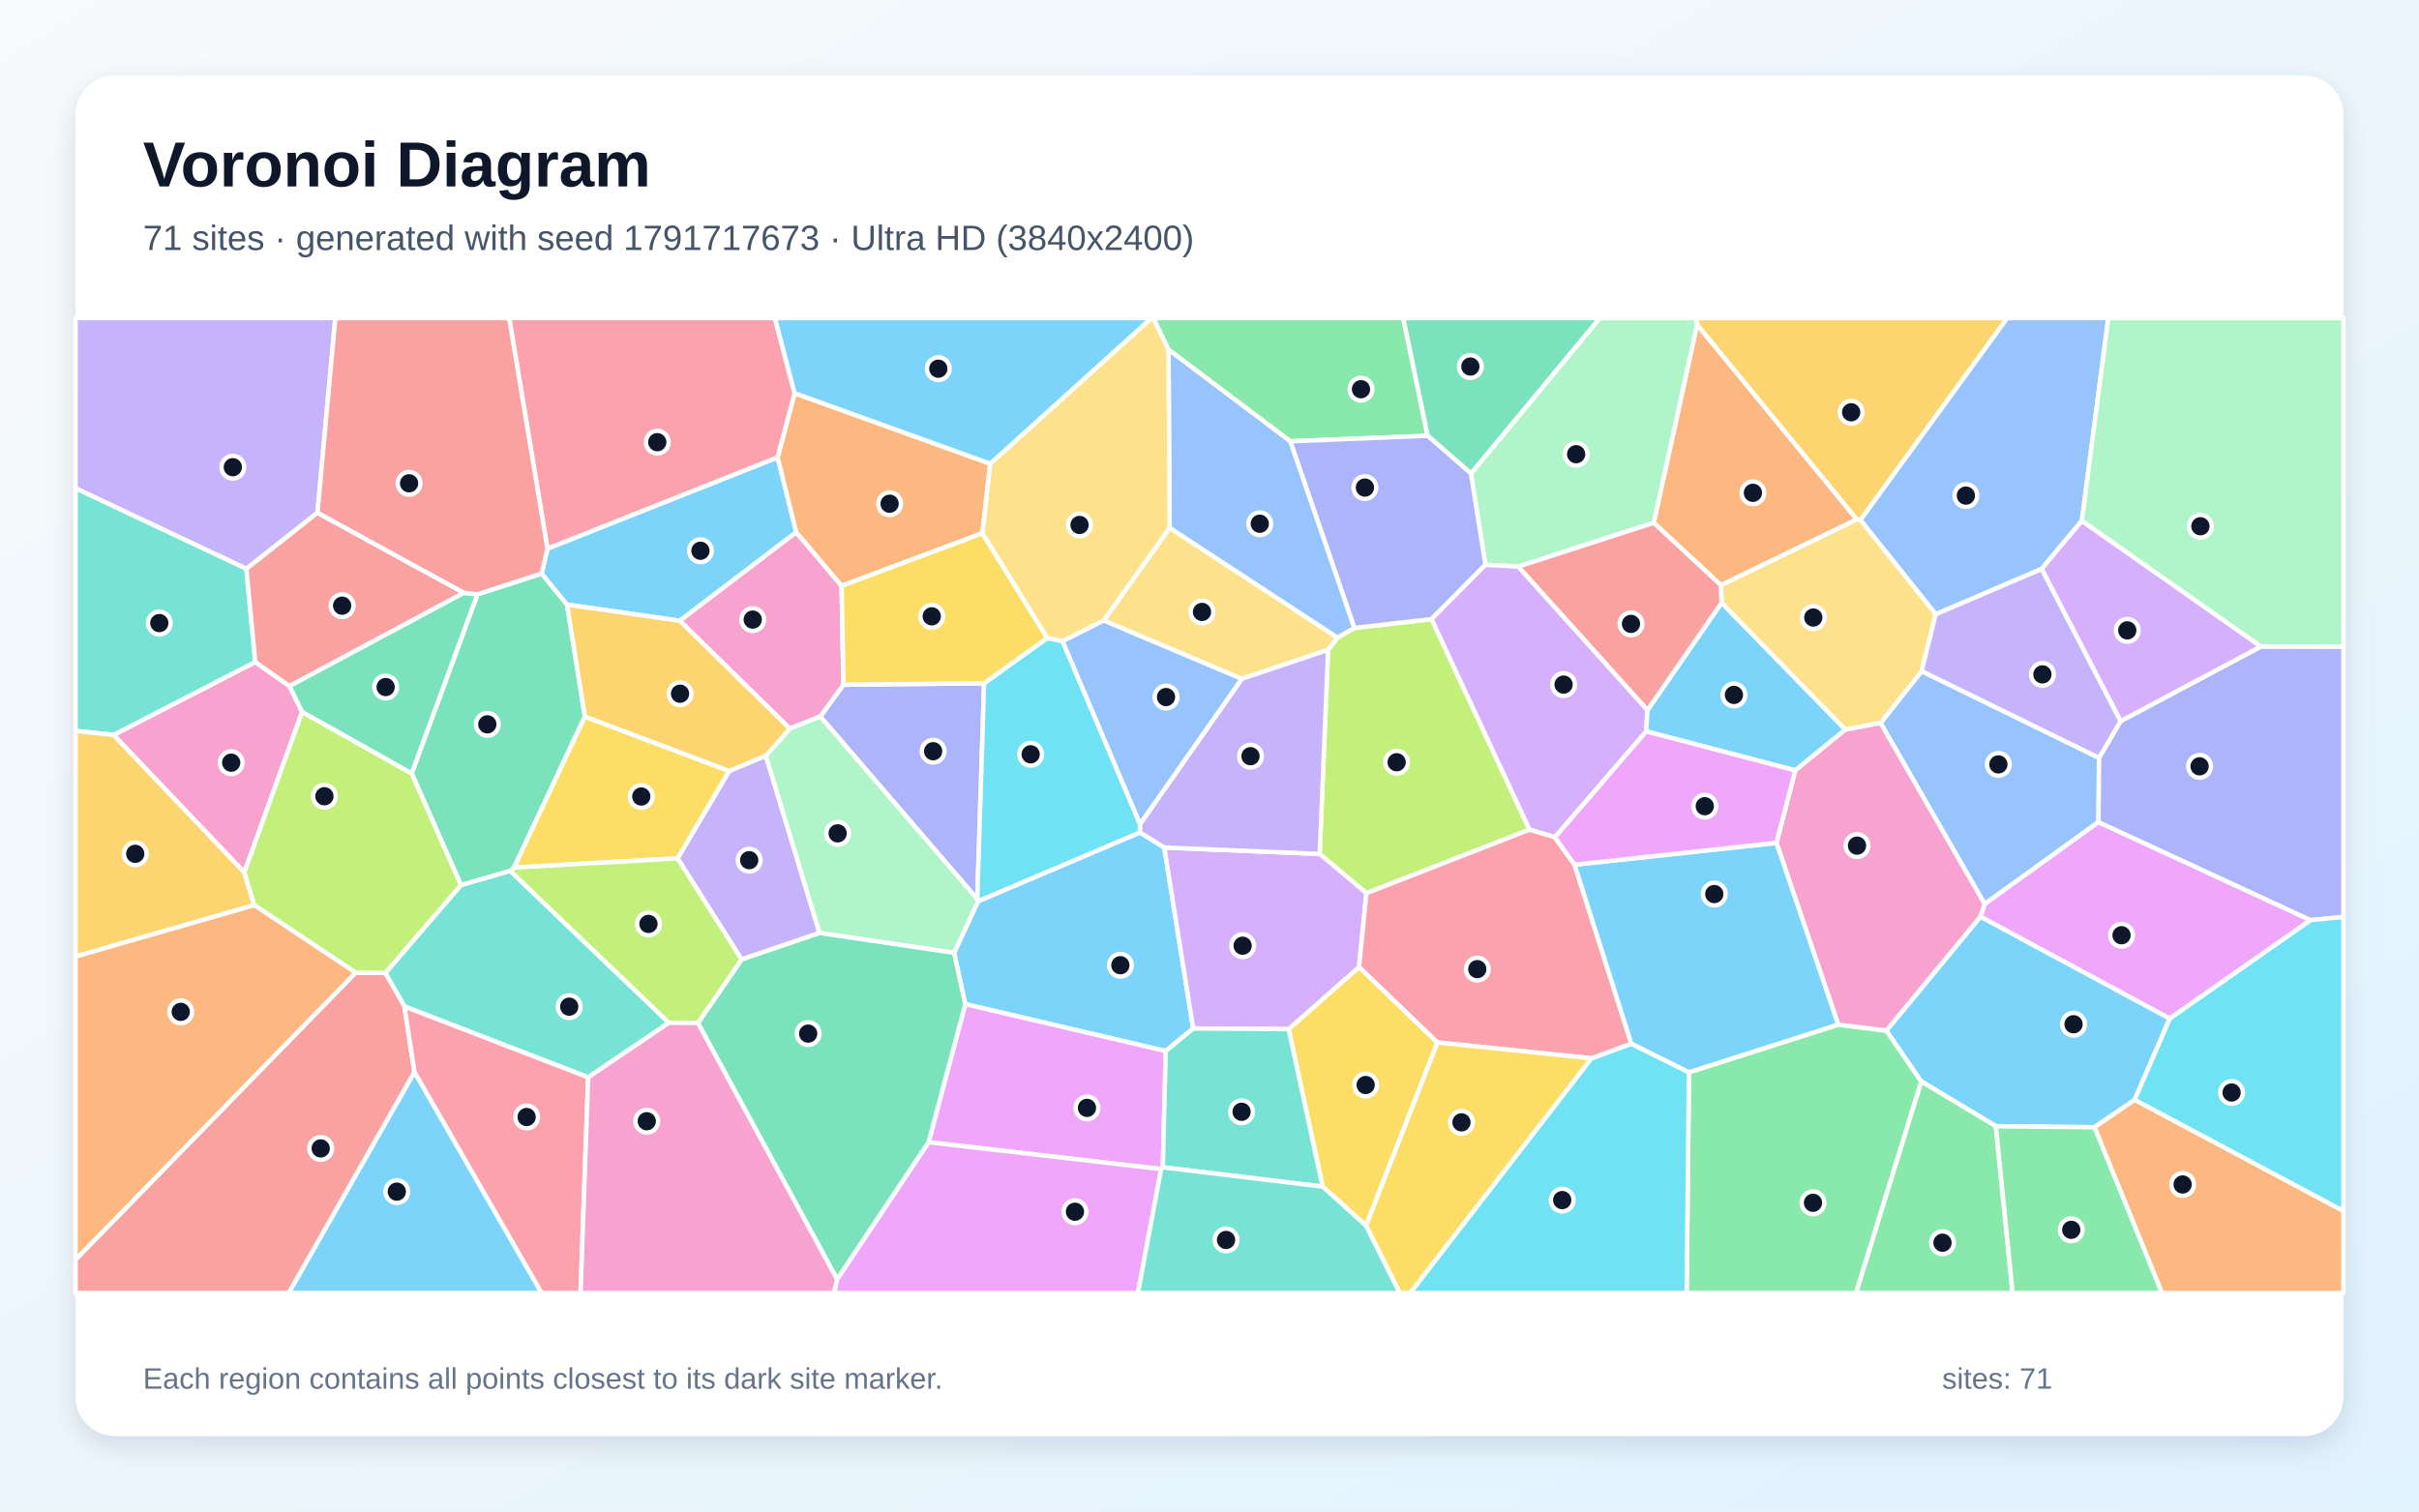
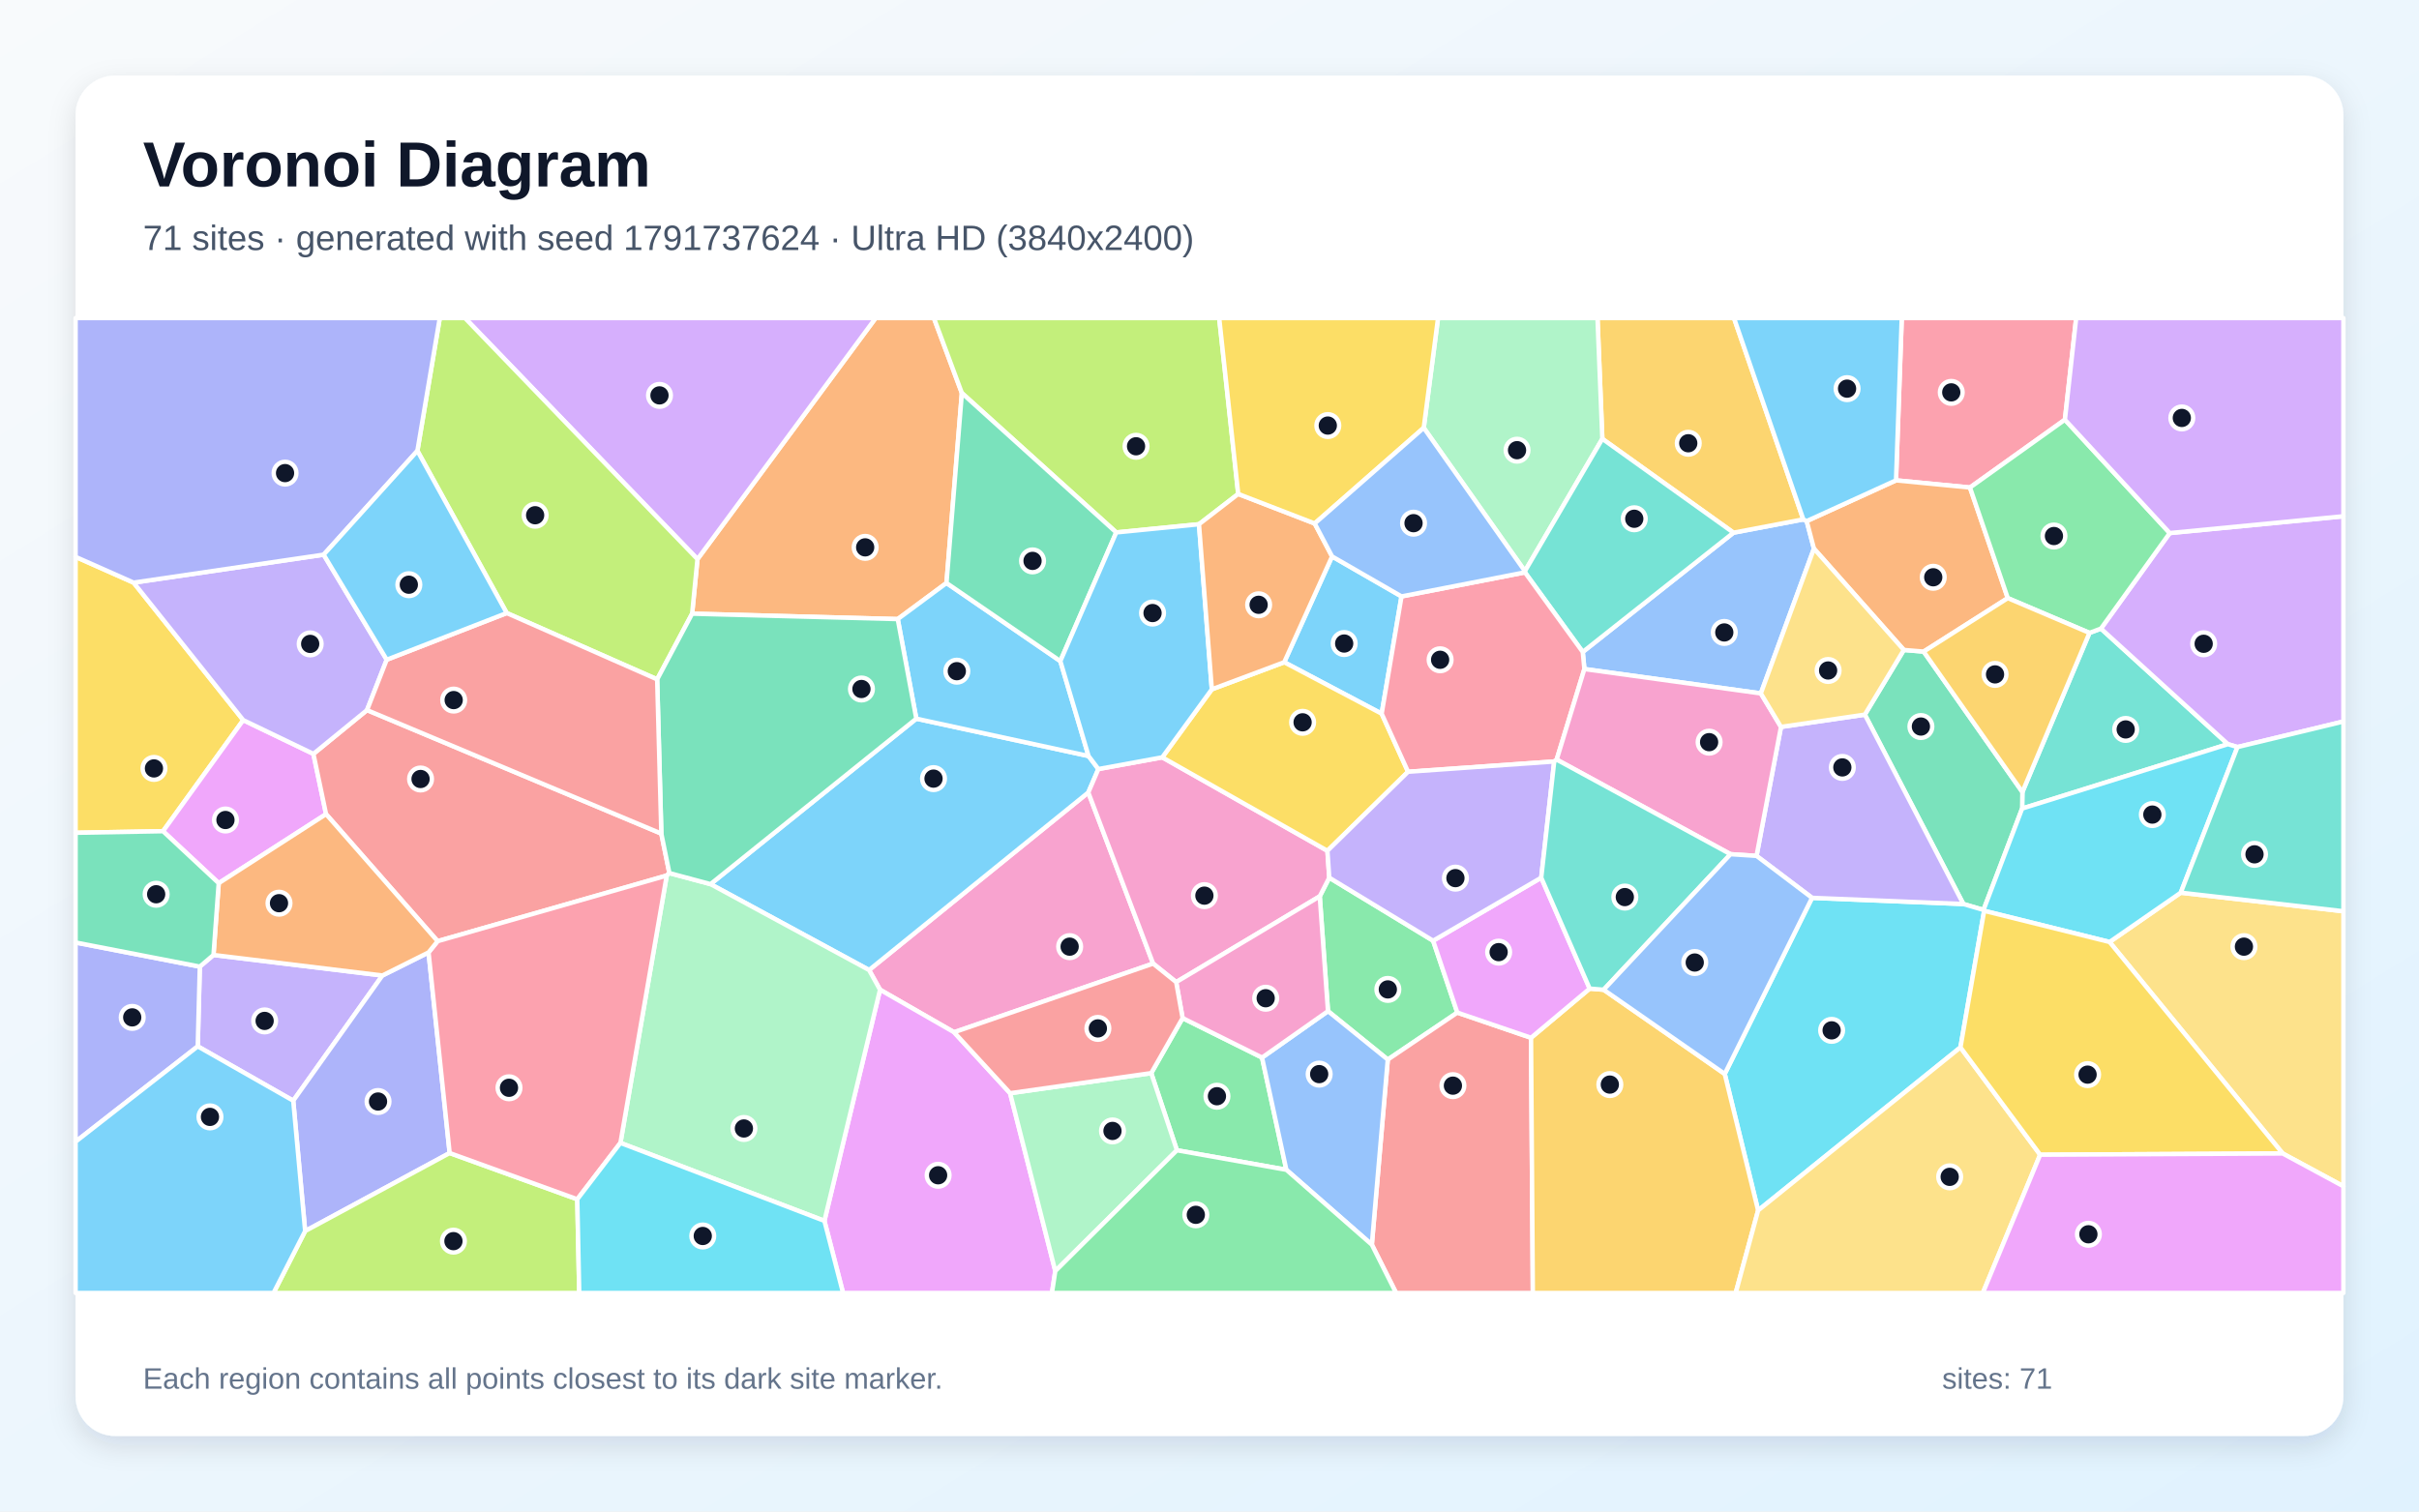
<svg xmlns="http://www.w3.org/2000/svg" width="3840" height="2400" viewBox="0 0 3840 2400" role="img" aria-labelledby="title description">
  <defs>
    <linearGradient id="background" x1="0" y1="0" x2="1" y2="1">
      <stop stop-color="#F8FAFC" />
      <stop offset="1" stop-color="#E0F2FE" />
    </linearGradient>
    <filter id="shadow" x="-5%" y="-5%" width="110%" height="110%">
      <feDropShadow dx="0" dy="15" stdDeviation="22" flood-color="#0F172A" flood-opacity=".12" />
    </filter>
  </defs>
  <rect width="3840" height="2400" fill="url(#background)" />
  <rect x="120" y="120" width="3600" height="2160" rx="63" fill="#FFFFFF" filter="url(#shadow)" />
  <g font-family="Arial, sans-serif">
    <text x="227" y="296" font-size="101" font-weight="700" fill="#0F172A">Voronoi Diagram</text>
-     <text x="227" y="397" font-size="56" fill="#475569">71 sites · generated with seed 1791717673 · Ultra HD (3840x2400)</text>
+     <text x="227" y="397" font-size="56" fill="#475569">71 sites · generated with seed 1791737624 · Ultra HD (3840x2400)</text>
  </g>
  <g stroke="#FFFFFF" stroke-width="7" stroke-linejoin="round">
-     <polygon points="1850.5,1668.9 1532.3,1594.4 1514.5,1512.9 1552.7,1430.9 1809.6,1321.7 1848.2,1345.7 1894.1,1633.0" fill="#38BDF8" fill-opacity="0.65" />
-     <polygon points="1215.7,1199.9 1301.0,1481.4 1177.2,1523.5 1075.5,1362.9 1157.5,1224.1" fill="#A78BFA" fill-opacity="0.65" />
-     <polygon points="479.6,1130.4 387.8,1385.3 180.2,1166.9 405.2,1051.1 459.5,1089.5" fill="#F472B6" fill-opacity="0.65" />
-     <polygon points="2731.9,929.3 2625.2,830.1 2694.0,515.3 2947.7,824.8" fill="#FB923C" fill-opacity="0.65" />
-     <polygon points="2168.5,1946.1 2099.6,1884.1 2045.6,1634.0 2157.4,1535.3 2281.9,1655.2" fill="#FACC15" fill-opacity="0.65" />
-     <polygon points="2681.1,1702.6 2918.0,1626.9 2994.5,1636.3 3050.0,1717.2 2946.4,2053.0 2677.4,2053.0" fill="#4ADE80" fill-opacity="0.65" />
-     <polygon points="1061.8,1623.9 933.7,1710.6 642.0,1598.1 611.6,1544.9 731.7,1405.3 809.8,1382.6" fill="#2DD4BF" fill-opacity="0.65" />
-     <polygon points="3332.1,1203.3 3331.2,1305.3 3150.5,1435.5 2985.2,1147.9 3050.5,1065.6" fill="#60A5FA" fill-opacity="0.65" />
-     <polygon points="3444.3,1617.4 3143.7,1455.5 3150.5,1435.5 3331.2,1305.3 3668.0,1461.0" fill="#E879F9" fill-opacity="0.65" />
-     <polygon points="928.5,1137.8 816.0,1377.6 809.8,1382.6 731.7,1405.3 653.5,1228.0 757.9,943.7 859.9,910.6 900.2,960.1" fill="#34D399" fill-opacity="0.65" />
-     <polygon points="120.0,1999.9 564.5,1544.4 611.6,1544.9 642.0,1598.1 657.9,1702.4 458.5,2053.0 120.0,2053.0" fill="#F87171" fill-opacity="0.65" />
-     <polygon points="1302.1,1137.7 1338.9,1087.2 1562.2,1084.9 1551.4,1427.6" fill="#818CF8" fill-opacity="0.65" />
-     <polygon points="2953.3,825.8 2947.7,824.8 2694.0,515.3 2692.4,505.0 3186.4,505.0" fill="#FBBF24" fill-opacity="0.65" />
-     <polygon points="2428.0,1317.3 2169.1,1418.2 2094.9,1355.9 2108.3,1031.8 2123.2,1012.4 2149.9,997.1 2272.5,983.0" fill="#A3E635" fill-opacity="0.65" />
-     <polygon points="2094.9,1355.9 2169.1,1418.2 2157.4,1535.3 2045.6,1634.0 1894.1,1633.0 1848.2,1345.7" fill="#C084FC" fill-opacity="0.65" />
-     <polygon points="657.9,1702.4 642.0,1598.1 933.7,1710.6 921.6,2053.0 859.6,2053.0" fill="#FB7185" fill-opacity="0.65" />
-     <polygon points="2526.1,1680.4 2589.6,1657.1 2681.1,1702.6 2677.4,2053.0 2238.4,2053.0" fill="#22D3EE" fill-opacity="0.65" />
-     <polygon points="2694.0,515.3 2625.2,830.1 2410.3,899.6 2358.0,896.8 2335.0,751.8 2539.5,505.0 2692.4,505.0" fill="#86EFAC" fill-opacity="0.65" />
-     <polygon points="1752.0,985.3 1856.7,838.0 2123.2,1012.4 2108.3,1031.8 1971.2,1077.9" fill="#FCD34D" fill-opacity="0.65" />
-     <polygon points="869.0,871.1 1234.4,726.1 1264.0,845.1 1079.1,985.7 900.2,960.1 859.9,910.6" fill="#38BDF8" fill-opacity="0.65" />
-     <polygon points="3388.6,1746.4 3324.8,1789.9 3168.3,1788.2 3050.0,1717.2 2994.5,1636.3 3143.7,1455.5 3444.3,1617.4" fill="#38BDF8" fill-opacity="0.65" />
-     <polygon points="504.0,814.1 391.1,903.2 120.0,775.4 120.0,505.0 532.3,505.0" fill="#A78BFA" fill-opacity="0.65" />
-     <polygon points="1079.1,985.7 1264.0,845.1 1336.1,930.2 1338.9,1087.2 1302.1,1137.7 1253.7,1156.9" fill="#F472B6" fill-opacity="0.65" />
-     <polygon points="1571.9,736.2 1559.6,846.6 1336.1,930.2 1264.0,845.1 1234.4,726.1 1261.4,624.3" fill="#FB923C" fill-opacity="0.65" />
-     <polygon points="816.0,1377.6 928.5,1137.8 1157.5,1224.1 1075.5,1362.9" fill="#FACC15" fill-opacity="0.65" />
-     <polygon points="2266.4,692.0 2048.2,700.7 1854.9,555.2 1830.6,505.0 2227.6,505.0" fill="#4ADE80" fill-opacity="0.65" />
-     <polygon points="391.1,903.2 405.2,1051.1 180.2,1166.9 120.0,1160.6 120.0,775.4" fill="#2DD4BF" fill-opacity="0.65" />
-     <polygon points="3304.8,826.9 3240.9,903.4 3072.8,975.4 2953.3,825.8 3186.4,505.0 3346.8,505.0" fill="#60A5FA" fill-opacity="0.65" />
-     <polygon points="1843.2,1856.3 1474.0,1813.6 1532.3,1594.4 1850.5,1668.9 1845.9,1853.5" fill="#E879F9" fill-opacity="0.65" />
-     <polygon points="2335.0,751.8 2266.4,692.0 2227.6,505.0 2539.5,505.0" fill="#34D399" fill-opacity="0.65" />
-     <polygon points="391.1,903.2 504.0,814.1 736.4,941.3 459.5,1089.5 405.2,1051.1" fill="#F87171" fill-opacity="0.65" />
-     <polygon points="2048.2,700.7 2266.4,692.0 2335.0,751.8 2358.0,896.8 2272.5,983.0 2149.9,997.1" fill="#818CF8" fill-opacity="0.65" />
-     <polygon points="403.6,1437.2 120.0,1518.8 120.0,1160.6 180.2,1166.9 387.8,1385.3" fill="#FBBF24" fill-opacity="0.65" />
-     <polygon points="564.5,1544.4 403.6,1437.2 387.8,1385.3 479.6,1130.4 653.5,1228.0 731.7,1405.3 611.6,1544.9" fill="#A3E635" fill-opacity="0.65" />
-     <polygon points="2615.3,1127.4 2613.3,1161.3 2468.3,1329.5 2428.0,1317.3 2272.5,983.0 2358.0,896.8 2410.3,899.6" fill="#C084FC" fill-opacity="0.65" />
-     <polygon points="2468.3,1329.5 2499.5,1373.0 2589.6,1657.1 2526.1,1680.4 2281.9,1655.2 2157.4,1535.3 2169.1,1418.2 2428.0,1317.3" fill="#FB7185" fill-opacity="0.65" />
-     <polygon points="1662.5,1013.0 1686.8,1018.1 1809.7,1308.4 1809.6,1321.7 1552.7,1430.9 1551.4,1427.6 1562.2,1084.9" fill="#22D3EE" fill-opacity="0.65" />
-     <polygon points="1301.0,1481.4 1215.7,1199.9 1253.7,1156.9 1302.1,1137.7 1551.4,1427.6 1552.7,1430.9 1514.5,1512.9" fill="#86EFAC" fill-opacity="0.65" />
-     <polygon points="2953.3,825.8 3072.8,975.4 3050.5,1065.6 2985.2,1147.9 2929.2,1158.6 2732.8,957.2 2731.9,929.3 2947.7,824.8" fill="#FCD34D" fill-opacity="0.65" />
-     <polygon points="657.9,1702.4 859.6,2053.0 458.5,2053.0" fill="#38BDF8" fill-opacity="0.65" />
-     <polygon points="2732.8,957.2 2929.2,1158.6 2849.9,1223.3 2613.3,1161.3 2615.3,1127.4" fill="#38BDF8" fill-opacity="0.65" />
-     <polygon points="1809.7,1308.4 1971.2,1077.9 2108.3,1031.8 2094.9,1355.9 1848.2,1345.7 1809.6,1321.7" fill="#A78BFA" fill-opacity="0.65" />
-     <polygon points="2820.0,1338.3 2849.9,1223.3 2929.2,1158.6 2985.2,1147.9 3150.5,1435.5 3143.7,1455.5 2994.5,1636.3 2918.0,1626.9" fill="#F472B6" fill-opacity="0.65" />
-     <polygon points="564.5,1544.4 120.0,1999.9 120.0,1518.8 403.6,1437.2" fill="#FB923C" fill-opacity="0.65" />
-     <polygon points="1559.6,846.6 1662.5,1013.0 1562.2,1084.9 1338.9,1087.2 1336.1,930.2" fill="#FACC15" fill-opacity="0.65" />
-     <polygon points="3050.0,1717.2 3168.3,1788.2 3194.9,2053.0 2946.4,2053.0" fill="#4ADE80" fill-opacity="0.65" />
-     <polygon points="1845.9,1853.5 1850.5,1668.9 1894.1,1633.0 2045.6,1634.0 2099.6,1884.1" fill="#2DD4BF" fill-opacity="0.65" />
-     <polygon points="1854.9,555.2 2048.2,700.7 2149.9,997.1 2123.2,1012.4 1856.7,838.0" fill="#60A5FA" fill-opacity="0.65" />
-     <polygon points="1328.7,2031.2 1474.0,1813.6 1843.2,1856.3 1806.4,2053.0 1324.1,2053.0" fill="#E879F9" fill-opacity="0.65" />
-     <polygon points="1107.9,1624.3 1177.2,1523.5 1301.0,1481.4 1514.5,1512.9 1532.3,1594.4 1474.0,1813.6 1328.7,2031.2" fill="#34D399" fill-opacity="0.65" />
-     <polygon points="2732.8,957.2 2615.3,1127.4 2410.3,899.6 2625.2,830.1 2731.9,929.3" fill="#F87171" fill-opacity="0.65" />
-     <polygon points="3668.0,1461.0 3331.2,1305.3 3332.1,1203.3 3366.2,1145.1 3589.2,1026.5 3720.0,1026.9 3720.0,1455.9" fill="#818CF8" fill-opacity="0.65" />
-     <polygon points="1079.1,985.7 1253.7,1156.9 1215.7,1199.9 1157.5,1224.1 928.5,1137.8 900.2,960.1" fill="#FBBF24" fill-opacity="0.65" />
-     <polygon points="1107.9,1624.3 1061.8,1623.9 809.8,1382.6 816.0,1377.6 1075.5,1362.9 1177.2,1523.5" fill="#A3E635" fill-opacity="0.65" />
-     <polygon points="3589.2,1026.5 3366.2,1145.1 3240.9,903.4 3304.8,826.9" fill="#C084FC" fill-opacity="0.65" />
-     <polygon points="1261.4,624.3 1234.4,726.1 869.0,871.1 808.3,505.0 1230.1,505.0" fill="#FB7185" fill-opacity="0.65" />
-     <polygon points="3388.6,1746.4 3444.3,1617.4 3668.0,1461.0 3720.0,1455.9 3720.0,1923.0" fill="#22D3EE" fill-opacity="0.65" />
-     <polygon points="3589.2,1026.5 3304.8,826.9 3346.8,505.0 3720.0,505.0 3720.0,1026.9" fill="#86EFAC" fill-opacity="0.65" />
-     <polygon points="1854.9,555.2 1856.7,838.0 1752.0,985.3 1686.8,1018.1 1662.5,1013.0 1559.6,846.6 1571.9,736.2 1827.8,505.0 1830.6,505.0" fill="#FCD34D" fill-opacity="0.65" />
-     <polygon points="1571.9,736.2 1261.4,624.3 1230.1,505.0 1827.8,505.0" fill="#38BDF8" fill-opacity="0.65" />
-     <polygon points="2820.0,1338.3 2918.0,1626.9 2681.1,1702.6 2589.6,1657.1 2499.5,1373.0" fill="#38BDF8" fill-opacity="0.65" />
-     <polygon points="3366.2,1145.1 3332.1,1203.3 3050.5,1065.6 3072.8,975.4 3240.9,903.4" fill="#A78BFA" fill-opacity="0.65" />
-     <polygon points="933.7,1710.6 1061.8,1623.9 1107.9,1624.3 1328.7,2031.2 1324.1,2053.0 921.6,2053.0" fill="#F472B6" fill-opacity="0.65" />
-     <polygon points="3324.8,1789.9 3388.6,1746.4 3720.0,1923.0 3720.0,2053.0 3431.9,2053.0" fill="#FB923C" fill-opacity="0.65" />
-     <polygon points="2168.5,1946.1 2281.9,1655.2 2526.1,1680.4 2238.4,2053.0 2221.9,2053.0" fill="#FACC15" fill-opacity="0.65" />
-     <polygon points="3168.3,1788.2 3324.8,1789.9 3431.9,2053.0 3194.9,2053.0" fill="#4ADE80" fill-opacity="0.65" />
-     <polygon points="1843.2,1856.3 1845.9,1853.5 2099.6,1884.1 2168.5,1946.1 2221.9,2053.0 1806.4,2053.0" fill="#2DD4BF" fill-opacity="0.65" />
-     <polygon points="1809.7,1308.4 1686.8,1018.1 1752.0,985.3 1971.2,1077.9" fill="#60A5FA" fill-opacity="0.65" />
-     <polygon points="2849.9,1223.3 2820.0,1338.3 2499.5,1373.0 2468.3,1329.5 2613.3,1161.3" fill="#E879F9" fill-opacity="0.65" />
-     <polygon points="736.4,941.3 757.9,943.7 653.5,1228.0 479.6,1130.4 459.5,1089.5" fill="#34D399" fill-opacity="0.65" />
-     <polygon points="869.0,871.1 859.9,910.6 757.9,943.7 736.4,941.3 504.0,814.1 532.3,505.0 808.3,505.0" fill="#F87171" fill-opacity="0.65" />
+     <polygon points="2224.8,947.0 2193.3,1133.2 2038.6,1051.5 2114.6,883.5" fill="#38BDF8" fill-opacity="0.65" />
+     <polygon points="313.9,1661.4 317.2,1534.8 338.9,1516.3 607.0,1548.9 465.5,1747.7" fill="#A78BFA" fill-opacity="0.65" />
+     <polygon points="1514.5,1639.0 1397.0,1571.5 1379.6,1540.2 1727.6,1258.3 1830.5,1530.0" fill="#F472B6" fill-opacity="0.65" />
+     <polygon points="1526.9,624.1 1502.5,925.7 1425.1,983.0 1098.7,974.4 1107.2,887.8 1390.0,505.0 1482.5,505.0" fill="#FB923C" fill-opacity="0.65" />
+     <polygon points="212.1,925.1 386.1,1143.4 258.8,1319.8 120.0,1322.3 120.0,884.2" fill="#FACC15" fill-opacity="0.65" />
+     <polygon points="2275.0,1493.7 2313.4,1607.8 2203.0,1682.4 2108.1,1605.5 2095.0,1423.2 2110.1,1393.6" fill="#4ADE80" fill-opacity="0.65" />
+     <polygon points="3316.9,1004.9 3335.1,998.1 3536.7,1181.6 3210.0,1283.8 3210.4,1257.6" fill="#2DD4BF" fill-opacity="0.65" />
+     <polygon points="2795.2,1101.0 2515.1,1062.3 2512.5,1035.2 2751.8,845.8 2862.6,824.7 2868.0,827.4 2879.5,871.1" fill="#60A5FA" fill-opacity="0.65" />
+     <polygon points="1308.7,1938.5 1397.0,1571.5 1514.5,1639.0 1603.5,1735.8 1675.2,2018.2 1669.9,2053.0 1338.3,2053.0" fill="#E879F9" fill-opacity="0.65" />
+     <polygon points="3148.7,1444.8 3116.7,1435.4 2960.3,1134.7 3022.2,1032.0 3053.7,1034.6 3210.4,1257.6 3210.0,1283.8" fill="#34D399" fill-opacity="0.65" />
+     <polygon points="2177.7,1976.3 2203.0,1682.4 2313.4,1607.8 2430.4,1647.8 2433.3,2053.0 2216.2,2053.0" fill="#F87171" fill-opacity="0.65" />
+     <polygon points="465.5,1747.7 607.0,1548.9 680.3,1512.3 713.8,1830.8 484.4,1954.7" fill="#818CF8" fill-opacity="0.65" />
+     <polygon points="2862.6,824.7 2751.8,845.8 2543.6,696.8 2535.9,505.0 2752.6,505.0" fill="#FBBF24" fill-opacity="0.65" />
+     <polygon points="1965.6,784.3 1903.3,832.4 1772.0,845.4 1526.9,624.1 1482.5,505.0 1935.4,505.0" fill="#A3E635" fill-opacity="0.65" />
+     <polygon points="1107.2,887.8 738.1,505.0 1390.0,505.0" fill="#C084FC" fill-opacity="0.65" />
+     <polygon points="3277.9,666.4 3127.2,774.1 3009.8,762.7 3018.9,505.0 3295.8,505.0" fill="#FB7185" fill-opacity="0.65" />
+     <polygon points="3112.1,1663.0 2790.9,1921.9 2737.9,1705.2 2876.5,1425.6 3116.7,1435.4 3148.7,1444.8 3149.7,1446.2" fill="#22D3EE" fill-opacity="0.65" />
+     <polygon points="2543.6,696.8 2420.7,906.9 2260.1,679.3 2282.8,505.0 2535.9,505.0" fill="#86EFAC" fill-opacity="0.65" />
+     <polygon points="3623.6,1831.5 3348.8,1495.7 3461.8,1417.4 3720.0,1446.9 3720.0,1883.6" fill="#FCD34D" fill-opacity="0.65" />
+     <polygon points="1454.6,1141.1 1728.0,1200.4 1743.6,1221.1 1727.6,1258.3 1379.6,1540.2 1127.9,1403.8" fill="#38BDF8" fill-opacity="0.65" />
+     <polygon points="1683.2,1049.7 1728.0,1200.4 1454.6,1141.1 1425.1,983.0 1502.5,925.7" fill="#38BDF8" fill-opacity="0.65" />
+     <polygon points="2876.5,1425.6 2788.4,1359.0 2827.2,1154.2 2960.3,1134.7 3116.7,1435.4" fill="#A78BFA" fill-opacity="0.65" />
+     <polygon points="1845.0,1202.5 2107.2,1350.9 2110.1,1393.6 2095.0,1423.2 1867.1,1559.4 1830.5,1530.0 1727.6,1258.3 1743.6,1221.1" fill="#F472B6" fill-opacity="0.65" />
+     <polygon points="3009.8,762.7 3127.2,774.1 3187.2,949.7 3053.7,1034.6 3022.2,1032.0 2879.5,871.1 2868.0,827.4" fill="#FB923C" fill-opacity="0.65" />
+     <polygon points="2235.2,1225.4 2107.2,1350.9 1845.0,1202.5 1923.7,1094.5 2038.6,1051.5 2193.3,1133.2" fill="#FACC15" fill-opacity="0.65" />
+     <polygon points="1868.3,1826.4 1827.5,1703.9 1877.3,1616.5 2003.4,1679.2 2042.0,1857.4" fill="#4ADE80" fill-opacity="0.65" />
+     <polygon points="2420.7,908.8 2420.7,906.9 2543.6,696.8 2751.8,845.8 2512.5,1035.2" fill="#2DD4BF" fill-opacity="0.65" />
+     <polygon points="2042.0,1857.4 2003.4,1679.2 2108.1,1605.5 2203.0,1682.4 2177.7,1976.3" fill="#60A5FA" fill-opacity="0.65" />
+     <polygon points="347.2,1402.3 258.8,1319.8 386.1,1143.4 497.5,1197.0 517.6,1292.7" fill="#E879F9" fill-opacity="0.65" />
+     <polygon points="1683.2,1049.7 1502.5,925.7 1526.9,624.1 1772.0,845.4" fill="#34D399" fill-opacity="0.65" />
+     <polygon points="582.6,1127.5 1049.8,1323.6 1062.6,1386.3 1058.4,1390.2 694.7,1494.4 517.6,1292.7 497.5,1197.0" fill="#F87171" fill-opacity="0.65" />
+     <polygon points="120.0,1812.8 120.0,1496.5 317.2,1534.8 313.9,1661.4" fill="#818CF8" fill-opacity="0.65" />
+     <polygon points="2430.4,1647.8 2523.5,1569.7 2545.7,1571.5 2737.9,1705.2 2790.9,1921.9 2755.3,2053.0 2433.3,2053.0" fill="#FBBF24" fill-opacity="0.65" />
+     <polygon points="1107.2,887.8 1098.7,974.4 1043.2,1078.7 804.4,973.4 662.6,715.8 698.1,505.0 738.1,505.0" fill="#A3E635" fill-opacity="0.65" />
+     <polygon points="3551.8,1186.2 3536.7,1181.6 3335.1,998.1 3444.3,846.4 3720.0,819.7 3720.0,1145.6" fill="#C084FC" fill-opacity="0.65" />
+     <polygon points="2420.7,908.8 2512.5,1035.2 2515.1,1062.3 2471.1,1206.1 2467.2,1209.1 2235.2,1225.4 2193.3,1133.2 2224.8,947.0" fill="#FB7185" fill-opacity="0.65" />
+     <polygon points="3461.8,1417.4 3348.8,1495.7 3149.7,1446.2 3148.7,1444.8 3210.0,1283.8 3536.7,1181.6 3551.8,1186.2" fill="#22D3EE" fill-opacity="0.65" />
+     <polygon points="984.9,1814.7 1058.4,1390.2 1062.6,1386.3 1127.9,1403.8 1379.6,1540.2 1397.0,1571.5 1308.7,1938.5" fill="#86EFAC" fill-opacity="0.65" />
+     <polygon points="2790.9,1921.9 3112.1,1663.0 3238.6,1833.5 3147.6,2053.0 2755.3,2053.0" fill="#FCD34D" fill-opacity="0.65" />
+     <polygon points="1923.7,1094.5 1845.0,1202.5 1743.6,1221.1 1728.0,1200.4 1683.2,1049.7 1772.0,845.4 1903.3,832.4" fill="#38BDF8" fill-opacity="0.65" />
+     <polygon points="3009.8,762.7 2868.0,827.4 2862.6,824.7 2752.6,505.0 3018.9,505.0" fill="#38BDF8" fill-opacity="0.65" />
+     <polygon points="513.8,880.7 613.9,1047.5 582.6,1127.5 497.5,1197.0 386.1,1143.4 212.1,925.1" fill="#A78BFA" fill-opacity="0.65" />
+     <polygon points="2827.2,1154.2 2788.4,1359.0 2747.1,1356.3 2471.1,1206.1 2515.1,1062.3 2795.2,1101.0" fill="#F472B6" fill-opacity="0.65" />
+     <polygon points="1923.7,1094.5 1903.3,832.4 1965.6,784.3 2087.0,831.2 2114.6,883.5 2038.6,1051.5" fill="#FB923C" fill-opacity="0.65" />
+     <polygon points="2260.1,679.3 2087.0,831.2 1965.6,784.3 1935.4,505.0 2282.8,505.0" fill="#FACC15" fill-opacity="0.65" />
+     <polygon points="3444.3,846.4 3335.1,998.1 3316.9,1004.9 3187.2,949.7 3127.2,774.1 3277.9,666.4" fill="#4ADE80" fill-opacity="0.65" />
+     <polygon points="3461.8,1417.4 3551.8,1186.2 3720.0,1145.6 3720.0,1446.9" fill="#2DD4BF" fill-opacity="0.65" />
+     <polygon points="2260.1,679.3 2420.7,906.9 2420.7,908.8 2224.8,947.0 2114.6,883.5 2087.0,831.2" fill="#60A5FA" fill-opacity="0.65" />
+     <polygon points="2446.6,1393.6 2523.5,1569.7 2430.4,1647.8 2313.4,1607.8 2275.0,1493.7" fill="#E879F9" fill-opacity="0.65" />
+     <polygon points="1454.6,1141.1 1127.9,1403.8 1062.6,1386.3 1049.8,1323.6 1043.2,1078.7 1098.7,974.4 1425.1,983.0" fill="#34D399" fill-opacity="0.65" />
+     <polygon points="613.9,1047.5 804.4,973.4 1043.2,1078.7 1049.8,1323.6 582.6,1127.5" fill="#F87171" fill-opacity="0.65" />
+     <polygon points="662.6,715.8 513.8,880.7 212.1,925.1 120.0,884.2 120.0,505.0 698.1,505.0" fill="#818CF8" fill-opacity="0.65" />
+     <polygon points="3187.2,949.7 3316.9,1004.9 3210.4,1257.6 3053.7,1034.6" fill="#FBBF24" fill-opacity="0.65" />
+     <polygon points="484.4,1954.7 713.8,1830.8 916.4,1904.2 919.5,2053.0 434.2,2053.0" fill="#A3E635" fill-opacity="0.65" />
+     <polygon points="3444.3,846.4 3277.9,666.4 3295.8,505.0 3720.0,505.0 3720.0,819.7" fill="#C084FC" fill-opacity="0.65" />
+     <polygon points="916.4,1904.2 713.8,1830.8 680.3,1512.3 694.7,1494.4 1058.4,1390.2 984.9,1814.7" fill="#FB7185" fill-opacity="0.65" />
+     <polygon points="916.4,1904.2 984.9,1814.7 1308.7,1938.5 1338.3,2053.0 919.5,2053.0" fill="#22D3EE" fill-opacity="0.65" />
+     <polygon points="1675.2,2018.2 1603.5,1735.8 1827.5,1703.9 1868.3,1826.4" fill="#86EFAC" fill-opacity="0.65" />
+     <polygon points="3022.2,1032.0 2960.3,1134.7 2827.2,1154.2 2795.2,1101.0 2879.5,871.1" fill="#FCD34D" fill-opacity="0.65" />
+     <polygon points="662.6,715.8 804.4,973.4 613.9,1047.5 513.8,880.7" fill="#38BDF8" fill-opacity="0.65" />
+     <polygon points="120.0,1812.8 313.9,1661.4 465.5,1747.7 484.4,1954.7 434.2,2053.0 120.0,2053.0" fill="#38BDF8" fill-opacity="0.65" />
+     <polygon points="2467.2,1209.1 2446.6,1393.6 2275.0,1493.7 2110.1,1393.6 2107.2,1350.9 2235.2,1225.4" fill="#A78BFA" fill-opacity="0.65" />
+     <polygon points="2003.4,1679.2 1877.3,1616.5 1867.1,1559.4 2095.0,1423.2 2108.1,1605.5" fill="#F472B6" fill-opacity="0.65" />
+     <polygon points="347.2,1402.3 517.6,1292.7 694.7,1494.4 680.3,1512.3 607.0,1548.9 338.9,1516.3" fill="#FB923C" fill-opacity="0.65" />
+     <polygon points="3238.6,1833.5 3112.1,1663.0 3149.7,1446.2 3348.8,1495.7 3623.6,1831.5" fill="#FACC15" fill-opacity="0.65" />
+     <polygon points="1675.2,2018.2 1868.3,1826.4 2042.0,1857.4 2177.7,1976.3 2216.2,2053.0 1669.9,2053.0" fill="#4ADE80" fill-opacity="0.65" />
+     <polygon points="2747.1,1356.3 2545.7,1571.5 2523.5,1569.7 2446.6,1393.6 2467.2,1209.1 2471.1,1206.1" fill="#2DD4BF" fill-opacity="0.65" />
+     <polygon points="2747.1,1356.3 2788.4,1359.0 2876.5,1425.6 2737.9,1705.2 2545.7,1571.5" fill="#60A5FA" fill-opacity="0.65" />
+     <polygon points="3238.6,1833.5 3623.6,1831.5 3720.0,1883.6 3720.0,2053.0 3147.6,2053.0" fill="#E879F9" fill-opacity="0.65" />
+     <polygon points="258.8,1319.8 347.2,1402.3 338.9,1516.3 317.2,1534.8 120.0,1496.5 120.0,1322.3" fill="#34D399" fill-opacity="0.65" />
+     <polygon points="1877.3,1616.5 1827.5,1703.9 1603.5,1735.8 1514.5,1639.0 1830.5,1530.0 1867.1,1559.4" fill="#F87171" fill-opacity="0.65" />
  </g>
  <g>
-     <circle cx="1778.5" cy="1532.6" r="18" fill="#0F172A" stroke="#FFFFFF" stroke-width="7" />
-     <circle cx="1189.3" cy="1365.8" r="18" fill="#0F172A" stroke="#FFFFFF" stroke-width="7" />
-     <circle cx="367.0" cy="1211.0" r="18" fill="#0F172A" stroke="#FFFFFF" stroke-width="7" />
-     <circle cx="2782.6" cy="782.5" r="18" fill="#0F172A" stroke="#FFFFFF" stroke-width="7" />
-     <circle cx="2167.9" cy="1722.8" r="18" fill="#0F172A" stroke="#FFFFFF" stroke-width="7" />
-     <circle cx="2878.0" cy="1909.8" r="18" fill="#0F172A" stroke="#FFFFFF" stroke-width="7" />
-     <circle cx="903.6" cy="1598.4" r="18" fill="#0F172A" stroke="#FFFFFF" stroke-width="7" />
-     <circle cx="3172.3" cy="1213.7" r="18" fill="#0F172A" stroke="#FFFFFF" stroke-width="7" />
-     <circle cx="3367.8" cy="1485.0" r="18" fill="#0F172A" stroke="#FFFFFF" stroke-width="7" />
-     <circle cx="773.6" cy="1150.1" r="18" fill="#0F172A" stroke="#FFFFFF" stroke-width="7" />
-     <circle cx="509.1" cy="1823.5" r="18" fill="#0F172A" stroke="#FFFFFF" stroke-width="7" />
-     <circle cx="1481.3" cy="1192.8" r="18" fill="#0F172A" stroke="#FFFFFF" stroke-width="7" />
-     <circle cx="2938.6" cy="654.6" r="18" fill="#0F172A" stroke="#FFFFFF" stroke-width="7" />
-     <circle cx="2217.1" cy="1210.3" r="18" fill="#0F172A" stroke="#FFFFFF" stroke-width="7" />
-     <circle cx="1972.6" cy="1501.6" r="18" fill="#0F172A" stroke="#FFFFFF" stroke-width="7" />
-     <circle cx="836.0" cy="1773.6" r="18" fill="#0F172A" stroke="#FFFFFF" stroke-width="7" />
-     <circle cx="2479.9" cy="1905.5" r="18" fill="#0F172A" stroke="#FFFFFF" stroke-width="7" />
-     <circle cx="2502.0" cy="721.2" r="18" fill="#0F172A" stroke="#FFFFFF" stroke-width="7" />
-     <circle cx="1908.1" cy="971.6" r="18" fill="#0F172A" stroke="#FFFFFF" stroke-width="7" />
-     <circle cx="1111.9" cy="874.5" r="18" fill="#0F172A" stroke="#FFFFFF" stroke-width="7" />
-     <circle cx="3291.6" cy="1626.3" r="18" fill="#0F172A" stroke="#FFFFFF" stroke-width="7" />
-     <circle cx="369.6" cy="741.8" r="18" fill="#0F172A" stroke="#FFFFFF" stroke-width="7" />
-     <circle cx="1194.9" cy="983.8" r="18" fill="#0F172A" stroke="#FFFFFF" stroke-width="7" />
-     <circle cx="1412.2" cy="799.8" r="18" fill="#0F172A" stroke="#FFFFFF" stroke-width="7" />
-     <circle cx="1018.0" cy="1264.7" r="18" fill="#0F172A" stroke="#FFFFFF" stroke-width="7" />
-     <circle cx="2160.5" cy="618.0" r="18" fill="#0F172A" stroke="#FFFFFF" stroke-width="7" />
-     <circle cx="252.9" cy="989.3" r="18" fill="#0F172A" stroke="#FFFFFF" stroke-width="7" />
-     <circle cx="3120.7" cy="786.9" r="18" fill="#0F172A" stroke="#FFFFFF" stroke-width="7" />
-     <circle cx="1725.5" cy="1759.1" r="18" fill="#0F172A" stroke="#FFFFFF" stroke-width="7" />
-     <circle cx="2334.1" cy="582.0" r="18" fill="#0F172A" stroke="#FFFFFF" stroke-width="7" />
-     <circle cx="543.1" cy="961.7" r="18" fill="#0F172A" stroke="#FFFFFF" stroke-width="7" />
-     <circle cx="2166.7" cy="774.2" r="18" fill="#0F172A" stroke="#FFFFFF" stroke-width="7" />
-     <circle cx="214.7" cy="1355.7" r="18" fill="#0F172A" stroke="#FFFFFF" stroke-width="7" />
-     <circle cx="515.0" cy="1264.3" r="18" fill="#0F172A" stroke="#FFFFFF" stroke-width="7" />
-     <circle cx="2482.1" cy="1087.0" r="18" fill="#0F172A" stroke="#FFFFFF" stroke-width="7" />
-     <circle cx="2345.1" cy="1538.8" r="18" fill="#0F172A" stroke="#FFFFFF" stroke-width="7" />
-     <circle cx="1636.1" cy="1197.7" r="18" fill="#0F172A" stroke="#FFFFFF" stroke-width="7" />
-     <circle cx="1329.7" cy="1323.2" r="18" fill="#0F172A" stroke="#FFFFFF" stroke-width="7" />
-     <circle cx="2878.5" cy="980.5" r="18" fill="#0F172A" stroke="#FFFFFF" stroke-width="7" />
-     <circle cx="629.9" cy="1892.1" r="18" fill="#0F172A" stroke="#FFFFFF" stroke-width="7" />
-     <circle cx="2752.5" cy="1103.4" r="18" fill="#0F172A" stroke="#FFFFFF" stroke-width="7" />
-     <circle cx="1985.1" cy="1200.7" r="18" fill="#0F172A" stroke="#FFFFFF" stroke-width="7" />
-     <circle cx="2947.9" cy="1342.7" r="18" fill="#0F172A" stroke="#FFFFFF" stroke-width="7" />
-     <circle cx="286.9" cy="1606.6" r="18" fill="#0F172A" stroke="#FFFFFF" stroke-width="7" />
-     <circle cx="1479.1" cy="978.6" r="18" fill="#0F172A" stroke="#FFFFFF" stroke-width="7" />
-     <circle cx="3083.6" cy="1973.2" r="18" fill="#0F172A" stroke="#FFFFFF" stroke-width="7" />
-     <circle cx="1970.9" cy="1765.3" r="18" fill="#0F172A" stroke="#FFFFFF" stroke-width="7" />
-     <circle cx="1999.8" cy="831.6" r="18" fill="#0F172A" stroke="#FFFFFF" stroke-width="7" />
-     <circle cx="1706.4" cy="1924.0" r="18" fill="#0F172A" stroke="#FFFFFF" stroke-width="7" />
-     <circle cx="1282.9" cy="1641.2" r="18" fill="#0F172A" stroke="#FFFFFF" stroke-width="7" />
-     <circle cx="2589.1" cy="990.6" r="18" fill="#0F172A" stroke="#FFFFFF" stroke-width="7" />
-     <circle cx="3491.7" cy="1216.8" r="18" fill="#0F172A" stroke="#FFFFFF" stroke-width="7" />
-     <circle cx="1079.5" cy="1101.5" r="18" fill="#0F172A" stroke="#FFFFFF" stroke-width="7" />
-     <circle cx="1029.4" cy="1467.0" r="18" fill="#0F172A" stroke="#FFFFFF" stroke-width="7" />
-     <circle cx="3376.9" cy="1000.9" r="18" fill="#0F172A" stroke="#FFFFFF" stroke-width="7" />
-     <circle cx="1043.4" cy="702.1" r="18" fill="#0F172A" stroke="#FFFFFF" stroke-width="7" />
-     <circle cx="3542.5" cy="1734.7" r="18" fill="#0F172A" stroke="#FFFFFF" stroke-width="7" />
-     <circle cx="3493.0" cy="835.6" r="18" fill="#0F172A" stroke="#FFFFFF" stroke-width="7" />
-     <circle cx="1713.7" cy="833.5" r="18" fill="#0F172A" stroke="#FFFFFF" stroke-width="7" />
-     <circle cx="1489.5" cy="585.4" r="18" fill="#0F172A" stroke="#FFFFFF" stroke-width="7" />
-     <circle cx="2721.3" cy="1419.6" r="18" fill="#0F172A" stroke="#FFFFFF" stroke-width="7" />
-     <circle cx="3242.2" cy="1070.8" r="18" fill="#0F172A" stroke="#FFFFFF" stroke-width="7" />
-     <circle cx="1026.7" cy="1780.3" r="18" fill="#0F172A" stroke="#FFFFFF" stroke-width="7" />
-     <circle cx="3464.8" cy="1880.7" r="18" fill="#0F172A" stroke="#FFFFFF" stroke-width="7" />
-     <circle cx="2320.0" cy="1782.1" r="18" fill="#0F172A" stroke="#FFFFFF" stroke-width="7" />
-     <circle cx="3288.0" cy="1952.7" r="18" fill="#0F172A" stroke="#FFFFFF" stroke-width="7" />
-     <circle cx="1946.3" cy="1968.8" r="18" fill="#0F172A" stroke="#FFFFFF" stroke-width="7" />
-     <circle cx="1851.0" cy="1106.8" r="18" fill="#0F172A" stroke="#FFFFFF" stroke-width="7" />
-     <circle cx="2706.2" cy="1280.1" r="18" fill="#0F172A" stroke="#FFFFFF" stroke-width="7" />
-     <circle cx="612.2" cy="1090.9" r="18" fill="#0F172A" stroke="#FFFFFF" stroke-width="7" />
-     <circle cx="649.4" cy="767.4" r="18" fill="#0F172A" stroke="#FFFFFF" stroke-width="7" />
+     <circle cx="2133.8" cy="1021.8" r="18" fill="#0F172A" stroke="#FFFFFF" stroke-width="7" />
+     <circle cx="420.1" cy="1621.0" r="18" fill="#0F172A" stroke="#FFFFFF" stroke-width="7" />
+     <circle cx="1698.0" cy="1503.1" r="18" fill="#0F172A" stroke="#FFFFFF" stroke-width="7" />
+     <circle cx="1373.4" cy="869.1" r="18" fill="#0F172A" stroke="#FFFFFF" stroke-width="7" />
+     <circle cx="244.4" cy="1220.1" r="18" fill="#0F172A" stroke="#FFFFFF" stroke-width="7" />
+     <circle cx="2203.1" cy="1571.0" r="18" fill="#0F172A" stroke="#FFFFFF" stroke-width="7" />
+     <circle cx="3374.4" cy="1158.2" r="18" fill="#0F172A" stroke="#FFFFFF" stroke-width="7" />
+     <circle cx="2737.2" cy="1004.2" r="18" fill="#0F172A" stroke="#FFFFFF" stroke-width="7" />
+     <circle cx="1489.2" cy="1866.1" r="18" fill="#0F172A" stroke="#FFFFFF" stroke-width="7" />
+     <circle cx="3049.3" cy="1153.6" r="18" fill="#0F172A" stroke="#FFFFFF" stroke-width="7" />
+     <circle cx="2306.4" cy="1723.8" r="18" fill="#0F172A" stroke="#FFFFFF" stroke-width="7" />
+     <circle cx="600.1" cy="1749.0" r="18" fill="#0F172A" stroke="#FFFFFF" stroke-width="7" />
+     <circle cx="2680.0" cy="703.8" r="18" fill="#0F172A" stroke="#FFFFFF" stroke-width="7" />
+     <circle cx="1803.4" cy="708.6" r="18" fill="#0F172A" stroke="#FFFFFF" stroke-width="7" />
+     <circle cx="1046.9" cy="627.8" r="18" fill="#0F172A" stroke="#FFFFFF" stroke-width="7" />
+     <circle cx="3097.5" cy="623.0" r="18" fill="#0F172A" stroke="#FFFFFF" stroke-width="7" />
+     <circle cx="2907.6" cy="1636.0" r="18" fill="#0F172A" stroke="#FFFFFF" stroke-width="7" />
+     <circle cx="2408.2" cy="714.8" r="18" fill="#0F172A" stroke="#FFFFFF" stroke-width="7" />
+     <circle cx="3562.1" cy="1503.1" r="18" fill="#0F172A" stroke="#FFFFFF" stroke-width="7" />
+     <circle cx="1481.9" cy="1236.3" r="18" fill="#0F172A" stroke="#FFFFFF" stroke-width="7" />
+     <circle cx="1518.9" cy="1065.7" r="18" fill="#0F172A" stroke="#FFFFFF" stroke-width="7" />
+     <circle cx="2924.6" cy="1218.5" r="18" fill="#0F172A" stroke="#FFFFFF" stroke-width="7" />
+     <circle cx="1911.9" cy="1422.1" r="18" fill="#0F172A" stroke="#FFFFFF" stroke-width="7" />
+     <circle cx="3068.9" cy="916.6" r="18" fill="#0F172A" stroke="#FFFFFF" stroke-width="7" />
+     <circle cx="2067.8" cy="1146.9" r="18" fill="#0F172A" stroke="#FFFFFF" stroke-width="7" />
+     <circle cx="1931.8" cy="1740.6" r="18" fill="#0F172A" stroke="#FFFFFF" stroke-width="7" />
+     <circle cx="2594.3" cy="823.7" r="18" fill="#0F172A" stroke="#FFFFFF" stroke-width="7" />
+     <circle cx="2094.1" cy="1705.5" r="18" fill="#0F172A" stroke="#FFFFFF" stroke-width="7" />
+     <circle cx="357.9" cy="1302.0" r="18" fill="#0F172A" stroke="#FFFFFF" stroke-width="7" />
+     <circle cx="1639.1" cy="890.6" r="18" fill="#0F172A" stroke="#FFFFFF" stroke-width="7" />
+     <circle cx="667.6" cy="1236.9" r="18" fill="#0F172A" stroke="#FFFFFF" stroke-width="7" />
+     <circle cx="209.9" cy="1615.4" r="18" fill="#0F172A" stroke="#FFFFFF" stroke-width="7" />
+     <circle cx="2555.5" cy="1722.1" r="18" fill="#0F172A" stroke="#FFFFFF" stroke-width="7" />
+     <circle cx="849.5" cy="818.1" r="18" fill="#0F172A" stroke="#FFFFFF" stroke-width="7" />
+     <circle cx="3498.2" cy="1022.2" r="18" fill="#0F172A" stroke="#FFFFFF" stroke-width="7" />
+     <circle cx="2286.1" cy="1047.6" r="18" fill="#0F172A" stroke="#FFFFFF" stroke-width="7" />
+     <circle cx="3416.7" cy="1293.4" r="18" fill="#0F172A" stroke="#FFFFFF" stroke-width="7" />
+     <circle cx="1180.9" cy="1791.8" r="18" fill="#0F172A" stroke="#FFFFFF" stroke-width="7" />
+     <circle cx="3095.0" cy="1868.6" r="18" fill="#0F172A" stroke="#FFFFFF" stroke-width="7" />
+     <circle cx="1829.6" cy="973.4" r="18" fill="#0F172A" stroke="#FFFFFF" stroke-width="7" />
+     <circle cx="2932.1" cy="617.1" r="18" fill="#0F172A" stroke="#FFFFFF" stroke-width="7" />
+     <circle cx="492.4" cy="1022.4" r="18" fill="#0F172A" stroke="#FFFFFF" stroke-width="7" />
+     <circle cx="2713.1" cy="1178.4" r="18" fill="#0F172A" stroke="#FFFFFF" stroke-width="7" />
+     <circle cx="1998.0" cy="960.3" r="18" fill="#0F172A" stroke="#FFFFFF" stroke-width="7" />
+     <circle cx="2107.8" cy="675.7" r="18" fill="#0F172A" stroke="#FFFFFF" stroke-width="7" />
+     <circle cx="3260.5" cy="851.1" r="18" fill="#0F172A" stroke="#FFFFFF" stroke-width="7" />
+     <circle cx="3578.9" cy="1356.5" r="18" fill="#0F172A" stroke="#FFFFFF" stroke-width="7" />
+     <circle cx="2243.9" cy="830.7" r="18" fill="#0F172A" stroke="#FFFFFF" stroke-width="7" />
+     <circle cx="2379.0" cy="1511.8" r="18" fill="#0F172A" stroke="#FFFFFF" stroke-width="7" />
+     <circle cx="1367.5" cy="1094.0" r="18" fill="#0F172A" stroke="#FFFFFF" stroke-width="7" />
+     <circle cx="720.2" cy="1111.6" r="18" fill="#0F172A" stroke="#FFFFFF" stroke-width="7" />
+     <circle cx="452.5" cy="751.2" r="18" fill="#0F172A" stroke="#FFFFFF" stroke-width="7" />
+     <circle cx="3167.0" cy="1070.8" r="18" fill="#0F172A" stroke="#FFFFFF" stroke-width="7" />
+     <circle cx="719.8" cy="1970.7" r="18" fill="#0F172A" stroke="#FFFFFF" stroke-width="7" />
+     <circle cx="3463.5" cy="663.6" r="18" fill="#0F172A" stroke="#FFFFFF" stroke-width="7" />
+     <circle cx="808.0" cy="1727.2" r="18" fill="#0F172A" stroke="#FFFFFF" stroke-width="7" />
+     <circle cx="1115.6" cy="1962.5" r="18" fill="#0F172A" stroke="#FFFFFF" stroke-width="7" />
+     <circle cx="1766.0" cy="1795.7" r="18" fill="#0F172A" stroke="#FFFFFF" stroke-width="7" />
+     <circle cx="2902.0" cy="1064.6" r="18" fill="#0F172A" stroke="#FFFFFF" stroke-width="7" />
+     <circle cx="649.0" cy="928.4" r="18" fill="#0F172A" stroke="#FFFFFF" stroke-width="7" />
+     <circle cx="333.3" cy="1773.4" r="18" fill="#0F172A" stroke="#FFFFFF" stroke-width="7" />
+     <circle cx="2310.4" cy="1394.3" r="18" fill="#0F172A" stroke="#FFFFFF" stroke-width="7" />
+     <circle cx="2009.2" cy="1585.0" r="18" fill="#0F172A" stroke="#FFFFFF" stroke-width="7" />
+     <circle cx="442.9" cy="1434.1" r="18" fill="#0F172A" stroke="#FFFFFF" stroke-width="7" />
+     <circle cx="3313.9" cy="1706.3" r="18" fill="#0F172A" stroke="#FFFFFF" stroke-width="7" />
+     <circle cx="1898.3" cy="1928.9" r="18" fill="#0F172A" stroke="#FFFFFF" stroke-width="7" />
+     <circle cx="2579.3" cy="1424.4" r="18" fill="#0F172A" stroke="#FFFFFF" stroke-width="7" />
+     <circle cx="2690.3" cy="1528.3" r="18" fill="#0F172A" stroke="#FFFFFF" stroke-width="7" />
+     <circle cx="3315.2" cy="1959.8" r="18" fill="#0F172A" stroke="#FFFFFF" stroke-width="7" />
+     <circle cx="247.9" cy="1419.9" r="18" fill="#0F172A" stroke="#FFFFFF" stroke-width="7" />
+     <circle cx="1742.8" cy="1632.9" r="18" fill="#0F172A" stroke="#FFFFFF" stroke-width="7" />
  </g>
  <g font-family="Arial, sans-serif" font-size="47" fill="#64748B">
    <text x="227" y="2205">Each region contains all points closest to its dark site marker.</text>
    <text x="3083" y="2205">sites: 71</text>
  </g>
</svg>
